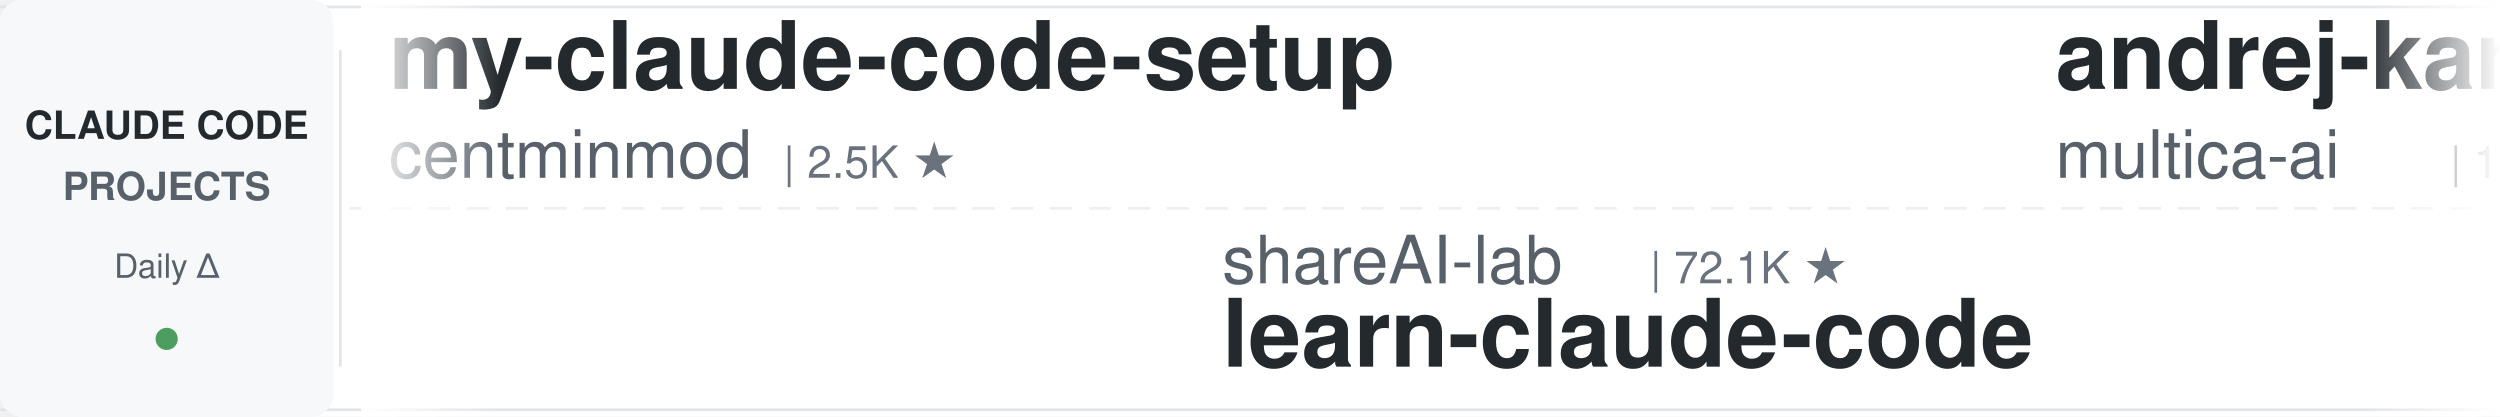
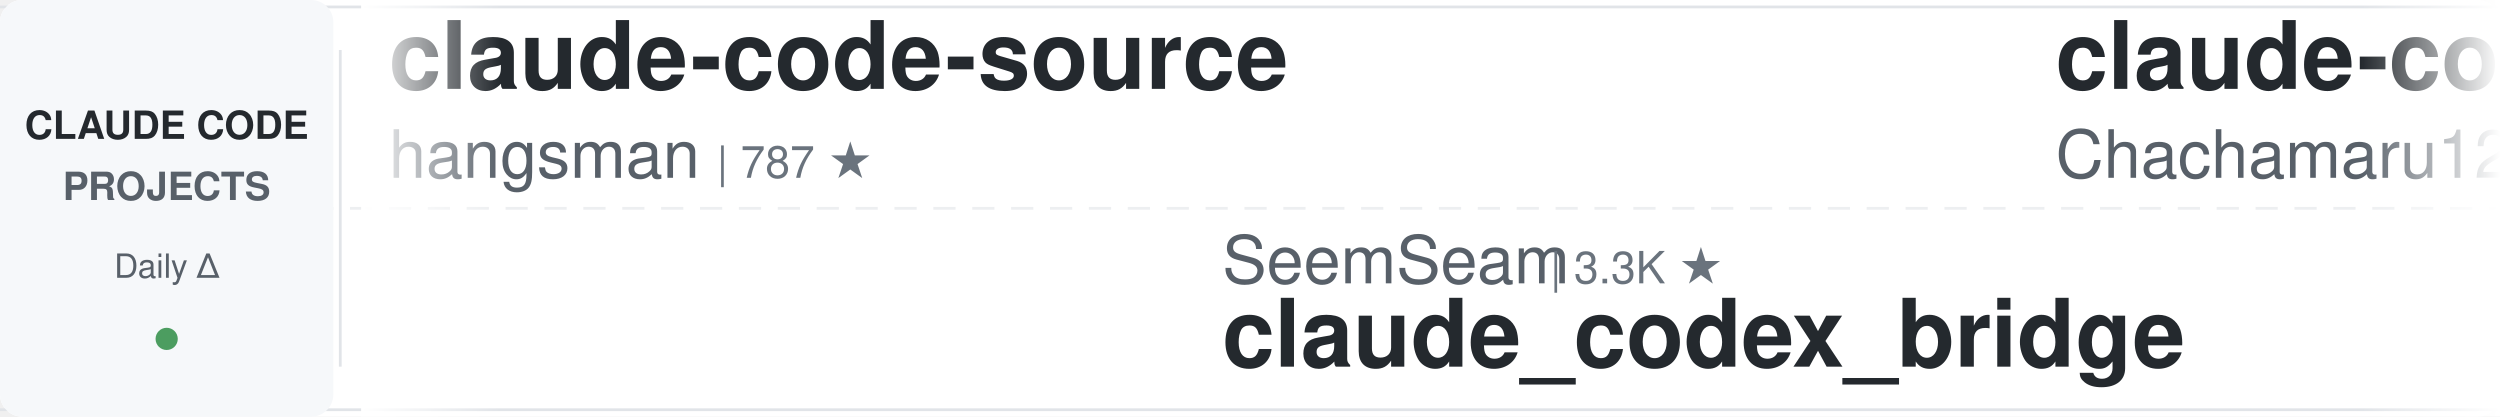
<svg xmlns="http://www.w3.org/2000/svg" width="900" height="150">
  <defs>
    <linearGradient id="leftFade" x1="0%" y1="0%" x2="100%" y2="0%">
      <stop offset="0%" style="stop-color:#ffffff;stop-opacity:1" />
      <stop offset="100%" style="stop-color:#ffffff;stop-opacity:0" />
    </linearGradient>
    <linearGradient id="rightFade" x1="0%" y1="0%" x2="100%" y2="0%">
      <stop offset="0%" style="stop-color:#ffffff;stop-opacity:0" />
      <stop offset="100%" style="stop-color:#ffffff;stop-opacity:1" />
    </linearGradient>
  </defs>
  <rect width="900" height="150" fill="#ffffff" rx="8" />
  <rect x="0" y="2" width="900" height="1" fill="#e1e4e8" />
  <rect x="0" y="147" width="900" height="1" fill="#e1e4e8" />
  <line x1="0" y1="75" x2="900" y2="75" stroke="#e1e4e8" stroke-width="1" stroke-dasharray="8 6" opacity="0.6" />
  <rect x="0" y="0" width="120" height="150" fill="#f6f8fa" rx="8" />
  <text x="60" y="50" font-family="-apple-system, BlinkMacSystemFont, 'Segoe UI', Helvetica, Arial, sans-serif" font-size="14" font-weight="600" fill="#24292e" text-anchor="middle">CLAUDE CODE</text>
  <text x="60" y="72" font-family="-apple-system, BlinkMacSystemFont, 'Segoe UI', Helvetica, Arial, sans-serif" font-size="14" font-weight="600" fill="#586069" text-anchor="middle">PROJECTS</text>
  <text x="60" y="100" font-family="-apple-system, BlinkMacSystemFont, 'Segoe UI', Helvetica, Arial, sans-serif" font-size="12" font-weight="500" fill="#586069" text-anchor="middle">Daily Δ</text>
  <circle cx="60" cy="122" r="4" fill="#22863a" opacity="0.8" />
  <rect x="122" y="18" width="1" height="114" fill="#e1e4e8" />
  <clipPath id="tickerClip">
    <rect x="130" y="0" width="770" height="150" />
  </clipPath>
  <g clip-path="url(#tickerClip)">
    <g id="tickerItems">
      <animateTransform attributeName="transform" attributeType="XML" type="translate" from="0 0" to="-3000 0" dur="54s" repeatCount="indefinite" />
      <g transform="translate(0, 0)">
+         <text x="140" y="32" font-family="-apple-system, BlinkMacSystemFont, 'Segoe UI', Helvetica, Arial, sans-serif" font-size="34" font-weight="600" fill="#24292e">claude-code-source</text>
+         <text x="140" y="64" font-family="-apple-system, BlinkMacSystemFont, 'Segoe UI', Helvetica, Arial, sans-serif" font-size="24" font-weight="400" fill="#586069">hangsman</text>
+         <text x="258" y="64" font-family="-apple-system, BlinkMacSystemFont, 'Segoe UI', Helvetica, Arial, sans-serif" font-size="16" font-weight="500" fill="#6a737d">| 787 ★</text>
+       </g>
+       <g transform="translate(300, 0)">
+         <text x="140" y="102" font-family="-apple-system, BlinkMacSystemFont, 'Segoe UI', Helvetica, Arial, sans-serif" font-size="24" font-weight="400" fill="#586069">SeemSeam</text>
+         <text x="258" y="102" font-family="-apple-system, BlinkMacSystemFont, 'Segoe UI', Helvetica, Arial, sans-serif" font-size="16" font-weight="500" fill="#6a737d">| 3.3K ★</text>
+         <text x="140" y="132" font-family="-apple-system, BlinkMacSystemFont, 'Segoe UI', Helvetica, Arial, sans-serif" font-size="34" font-weight="600" fill="#24292e">claude_codex_bridge</text>
+       </g>
+       <g transform="translate(600, 0)">
+         <text x="140" y="32" font-family="-apple-system, BlinkMacSystemFont, 'Segoe UI', Helvetica, Arial, sans-serif" font-size="34" font-weight="600" fill="#24292e">claude-code-harness</text>
+         <text x="140" y="64" font-family="-apple-system, BlinkMacSystemFont, 'Segoe UI', Helvetica, Arial, sans-serif" font-size="24" font-weight="400" fill="#586069">Chachamaru127</text>
+         <text x="318" y="64" font-family="-apple-system, BlinkMacSystemFont, 'Segoe UI', Helvetica, Arial, sans-serif" font-size="16" font-weight="500" fill="#6a737d">| 3.0K ★</text>
+       </g>
+       <g transform="translate(900, 0)">
+         <text x="140" y="102" font-family="-apple-system, BlinkMacSystemFont, 'Segoe UI', Helvetica, Arial, sans-serif" font-size="24" font-weight="400" fill="#586069">kodu-ai</text>
+         <text x="246" y="102" font-family="-apple-system, BlinkMacSystemFont, 'Segoe UI', Helvetica, Arial, sans-serif" font-size="16" font-weight="500" fill="#6a737d">| 5.3K ★</text>
+         <text x="140" y="132" font-family="-apple-system, BlinkMacSystemFont, 'Segoe UI', Helvetica, Arial, sans-serif" font-size="34" font-weight="600" fill="#24292e">claude-coder</text>
+       </g>
+       <g transform="translate(1200, 0)">
+         <text x="140" y="32" font-family="-apple-system, BlinkMacSystemFont, 'Segoe UI', Helvetica, Arial, sans-serif" font-size="34" font-weight="600" fill="#24292e">awesome-claude-code-suba...</text>
+         <text x="140" y="64" font-family="-apple-system, BlinkMacSystemFont, 'Segoe UI', Helvetica, Arial, sans-serif" font-size="24" font-weight="400" fill="#586069">VoltAgent</text>
+         <text x="270" y="64" font-family="-apple-system, BlinkMacSystemFont, 'Segoe UI', Helvetica, Arial, sans-serif" font-size="16" font-weight="500" fill="#6a737d">| 23.6K ★</text>
+       </g>
+       <g transform="translate(1500, 0)">
+         <text x="140" y="102" font-family="-apple-system, BlinkMacSystemFont, 'Segoe UI', Helvetica, Arial, sans-serif" font-size="24" font-weight="400" fill="#586069">Maciek-roboblog</text>
+         <text x="342" y="102" font-family="-apple-system, BlinkMacSystemFont, 'Segoe UI', Helvetica, Arial, sans-serif" font-size="16" font-weight="500" fill="#6a737d">| 8.5K ★</text>
+         <text x="140" y="132" font-family="-apple-system, BlinkMacSystemFont, 'Segoe UI', Helvetica, Arial, sans-serif" font-size="34" font-weight="600" fill="#24292e">Claude-Code-Usage-Monito...</text>
+       </g>
+       <g transform="translate(1800, 0)">
        <text x="140" y="32" font-family="-apple-system, BlinkMacSystemFont, 'Segoe UI', Helvetica, Arial, sans-serif" font-size="34" font-weight="600" fill="#24292e">my-claude-code-setup</text>
        <text x="140" y="64" font-family="-apple-system, BlinkMacSystemFont, 'Segoe UI', Helvetica, Arial, sans-serif" font-size="24" font-weight="400" fill="#586069">centminmod</text>
        <text x="282" y="64" font-family="-apple-system, BlinkMacSystemFont, 'Segoe UI', Helvetica, Arial, sans-serif" font-size="16" font-weight="500" fill="#6a737d">| 2.5K ★</text>
      </g>
-       <g transform="translate(300, 0)">
-         <text x="140" y="102" font-family="-apple-system, BlinkMacSystemFont, 'Segoe UI', Helvetica, Arial, sans-serif" font-size="24" font-weight="400" fill="#586069">shareAI-lab</text>
-         <text x="294" y="102" font-family="-apple-system, BlinkMacSystemFont, 'Segoe UI', Helvetica, Arial, sans-serif" font-size="16" font-weight="500" fill="#6a737d">| 72.1K ★</text>
-         <text x="140" y="132" font-family="-apple-system, BlinkMacSystemFont, 'Segoe UI', Helvetica, Arial, sans-serif" font-size="34" font-weight="600" fill="#24292e">learn-claude-code</text>
-       </g>
-       <g transform="translate(600, 0)">
-         <text x="140" y="32" font-family="-apple-system, BlinkMacSystemFont, 'Segoe UI', Helvetica, Arial, sans-serif" font-size="34" font-weight="600" fill="#24292e">andrej-karpathy-skills</text>
-         <text x="140" y="64" font-family="-apple-system, BlinkMacSystemFont, 'Segoe UI', Helvetica, Arial, sans-serif" font-size="24" font-weight="400" fill="#586069">multica-ai</text>
-         <text x="282" y="64" font-family="-apple-system, BlinkMacSystemFont, 'Segoe UI', Helvetica, Arial, sans-serif" font-size="16" font-weight="500" fill="#6a737d">| 195.6K ★</text>
-       </g>
-       <g transform="translate(900, 0)">
-         <text x="140" y="102" font-family="-apple-system, BlinkMacSystemFont, 'Segoe UI', Helvetica, Arial, sans-serif" font-size="24" font-weight="400" fill="#586069">https-deeplearning-ai</text>
-         <text x="414" y="102" font-family="-apple-system, BlinkMacSystemFont, 'Segoe UI', Helvetica, Arial, sans-serif" font-size="16" font-weight="500" fill="#6a737d">| 535 ★</text>
-         <text x="140" y="132" font-family="-apple-system, BlinkMacSystemFont, 'Segoe UI', Helvetica, Arial, sans-serif" font-size="34" font-weight="600" fill="#24292e">sc-claude-code-files</text>
-       </g>
-       <g transform="translate(1200, 0)">
-         <text x="140" y="32" font-family="-apple-system, BlinkMacSystemFont, 'Segoe UI', Helvetica, Arial, sans-serif" font-size="34" font-weight="600" fill="#24292e">claude-code-proxy</text>
-         <text x="140" y="64" font-family="-apple-system, BlinkMacSystemFont, 'Segoe UI', Helvetica, Arial, sans-serif" font-size="24" font-weight="400" fill="#586069">fuergaosi233</text>
-         <text x="306" y="64" font-family="-apple-system, BlinkMacSystemFont, 'Segoe UI', Helvetica, Arial, sans-serif" font-size="16" font-weight="500" fill="#6a737d">| 2.8K ★</text>
-       </g>
-       <g transform="translate(1500, 0)">
-         <text x="140" y="102" font-family="-apple-system, BlinkMacSystemFont, 'Segoe UI', Helvetica, Arial, sans-serif" font-size="24" font-weight="400" fill="#586069">disler</text>
-         <text x="234" y="102" font-family="-apple-system, BlinkMacSystemFont, 'Segoe UI', Helvetica, Arial, sans-serif" font-size="16" font-weight="500" fill="#6a737d">| 1.5K ★</text>
-         <text x="140" y="132" font-family="-apple-system, BlinkMacSystemFont, 'Segoe UI', Helvetica, Arial, sans-serif" font-size="34" font-weight="600" fill="#24292e">pi-vs-claude-code</text>
-       </g>
-       <g transform="translate(1800, 0)">
-         <text x="140" y="32" font-family="-apple-system, BlinkMacSystemFont, 'Segoe UI', Helvetica, Arial, sans-serif" font-size="34" font-weight="600" fill="#24292e">claude-code-source</text>
-         <text x="140" y="64" font-family="-apple-system, BlinkMacSystemFont, 'Segoe UI', Helvetica, Arial, sans-serif" font-size="24" font-weight="400" fill="#586069">JrCx7scC</text>
-         <text x="258" y="64" font-family="-apple-system, BlinkMacSystemFont, 'Segoe UI', Helvetica, Arial, sans-serif" font-size="16" font-weight="500" fill="#6a737d">| 371 ★</text>
-       </g>
      <g transform="translate(2100, 0)">
-         <text x="140" y="102" font-family="-apple-system, BlinkMacSystemFont, 'Segoe UI', Helvetica, Arial, sans-serif" font-size="24" font-weight="400" fill="#586069">davila7</text>
-         <text x="246" y="102" font-family="-apple-system, BlinkMacSystemFont, 'Segoe UI', Helvetica, Arial, sans-serif" font-size="16" font-weight="500" fill="#6a737d">| 29.9K ★</text>
-         <text x="140" y="132" font-family="-apple-system, BlinkMacSystemFont, 'Segoe UI', Helvetica, Arial, sans-serif" font-size="34" font-weight="600" fill="#24292e">claude-code-templates</text>
+         <text x="140" y="102" font-family="-apple-system, BlinkMacSystemFont, 'Segoe UI', Helvetica, Arial, sans-serif" font-size="24" font-weight="400" fill="#586069">darcyegb</text>
+         <text x="258" y="102" font-family="-apple-system, BlinkMacSystemFont, 'Segoe UI', Helvetica, Arial, sans-serif" font-size="16" font-weight="500" fill="#6a737d">| 749 ★</text>
+         <text x="140" y="132" font-family="-apple-system, BlinkMacSystemFont, 'Segoe UI', Helvetica, Arial, sans-serif" font-size="34" font-weight="600" fill="#24292e">ClaudeCodeAgents</text>
      </g>
      <g transform="translate(2400, 0)">
-         <text x="140" y="32" font-family="-apple-system, BlinkMacSystemFont, 'Segoe UI', Helvetica, Arial, sans-serif" font-size="34" font-weight="600" fill="#24292e">claude-code-plugins-plus...</text>
-         <text x="140" y="64" font-family="-apple-system, BlinkMacSystemFont, 'Segoe UI', Helvetica, Arial, sans-serif" font-size="24" font-weight="400" fill="#586069">jeremylongshore</text>
-         <text x="342" y="64" font-family="-apple-system, BlinkMacSystemFont, 'Segoe UI', Helvetica, Arial, sans-serif" font-size="16" font-weight="500" fill="#6a737d">| 2.5K ★</text>
+         <text x="140" y="32" font-family="-apple-system, BlinkMacSystemFont, 'Segoe UI', Helvetica, Arial, sans-serif" font-size="34" font-weight="600" fill="#24292e">claude-code-settings</text>
+         <text x="140" y="64" font-family="-apple-system, BlinkMacSystemFont, 'Segoe UI', Helvetica, Arial, sans-serif" font-size="24" font-weight="400" fill="#586069">feiskyer</text>
+         <text x="258" y="64" font-family="-apple-system, BlinkMacSystemFont, 'Segoe UI', Helvetica, Arial, sans-serif" font-size="16" font-weight="500" fill="#6a737d">| 1.6K ★</text>
      </g>
      <g transform="translate(2700, 0)">
-         <text x="140" y="102" font-family="-apple-system, BlinkMacSystemFont, 'Segoe UI', Helvetica, Arial, sans-serif" font-size="24" font-weight="400" fill="#586069">AprilNEA</text>
-         <text x="258" y="102" font-family="-apple-system, BlinkMacSystemFont, 'Segoe UI', Helvetica, Arial, sans-serif" font-size="16" font-weight="500" fill="#6a737d">| 392 ★</text>
-         <text x="140" y="132" font-family="-apple-system, BlinkMacSystemFont, 'Segoe UI', Helvetica, Arial, sans-serif" font-size="34" font-weight="600" fill="#24292e">claude-code-source</text>
+         <text x="140" y="102" font-family="-apple-system, BlinkMacSystemFont, 'Segoe UI', Helvetica, Arial, sans-serif" font-size="24" font-weight="400" fill="#586069">wanshuiyin</text>
+         <text x="282" y="102" font-family="-apple-system, BlinkMacSystemFont, 'Segoe UI', Helvetica, Arial, sans-serif" font-size="16" font-weight="500" fill="#6a737d">| 13.8K ★</text>
+         <text x="140" y="132" font-family="-apple-system, BlinkMacSystemFont, 'Segoe UI', Helvetica, Arial, sans-serif" font-size="34" font-weight="600" fill="#24292e">Auto-claude-code-researc...</text>
      </g>
      <g transform="translate(3000, 0)">
-         <text x="140" y="32" font-family="-apple-system, BlinkMacSystemFont, 'Segoe UI', Helvetica, Arial, sans-serif" font-size="34" font-weight="600" fill="#24292e">my-claude-code-setup</text>
-         <text x="140" y="64" font-family="-apple-system, BlinkMacSystemFont, 'Segoe UI', Helvetica, Arial, sans-serif" font-size="24" font-weight="400" fill="#586069">centminmod</text>
-         <text x="282" y="64" font-family="-apple-system, BlinkMacSystemFont, 'Segoe UI', Helvetica, Arial, sans-serif" font-size="16" font-weight="500" fill="#6a737d">| 2.5K ★</text>
+         <text x="140" y="32" font-family="-apple-system, BlinkMacSystemFont, 'Segoe UI', Helvetica, Arial, sans-serif" font-size="34" font-weight="600" fill="#24292e">claude-code-source</text>
+         <text x="140" y="64" font-family="-apple-system, BlinkMacSystemFont, 'Segoe UI', Helvetica, Arial, sans-serif" font-size="24" font-weight="400" fill="#586069">hangsman</text>
+         <text x="258" y="64" font-family="-apple-system, BlinkMacSystemFont, 'Segoe UI', Helvetica, Arial, sans-serif" font-size="16" font-weight="500" fill="#6a737d">| 787 ★</text>
      </g>
      <g transform="translate(3300, 0)">
-         <text x="140" y="102" font-family="-apple-system, BlinkMacSystemFont, 'Segoe UI', Helvetica, Arial, sans-serif" font-size="24" font-weight="400" fill="#586069">shareAI-lab</text>
-         <text x="294" y="102" font-family="-apple-system, BlinkMacSystemFont, 'Segoe UI', Helvetica, Arial, sans-serif" font-size="16" font-weight="500" fill="#6a737d">| 72.1K ★</text>
-         <text x="140" y="132" font-family="-apple-system, BlinkMacSystemFont, 'Segoe UI', Helvetica, Arial, sans-serif" font-size="34" font-weight="600" fill="#24292e">learn-claude-code</text>
+         <text x="140" y="102" font-family="-apple-system, BlinkMacSystemFont, 'Segoe UI', Helvetica, Arial, sans-serif" font-size="24" font-weight="400" fill="#586069">SeemSeam</text>
+         <text x="258" y="102" font-family="-apple-system, BlinkMacSystemFont, 'Segoe UI', Helvetica, Arial, sans-serif" font-size="16" font-weight="500" fill="#6a737d">| 3.3K ★</text>
+         <text x="140" y="132" font-family="-apple-system, BlinkMacSystemFont, 'Segoe UI', Helvetica, Arial, sans-serif" font-size="34" font-weight="600" fill="#24292e">claude_codex_bridge</text>
      </g>
      <g transform="translate(3600, 0)">
-         <text x="140" y="32" font-family="-apple-system, BlinkMacSystemFont, 'Segoe UI', Helvetica, Arial, sans-serif" font-size="34" font-weight="600" fill="#24292e">andrej-karpathy-skills</text>
-         <text x="140" y="64" font-family="-apple-system, BlinkMacSystemFont, 'Segoe UI', Helvetica, Arial, sans-serif" font-size="24" font-weight="400" fill="#586069">multica-ai</text>
-         <text x="282" y="64" font-family="-apple-system, BlinkMacSystemFont, 'Segoe UI', Helvetica, Arial, sans-serif" font-size="16" font-weight="500" fill="#6a737d">| 195.6K ★</text>
+         <text x="140" y="32" font-family="-apple-system, BlinkMacSystemFont, 'Segoe UI', Helvetica, Arial, sans-serif" font-size="34" font-weight="600" fill="#24292e">claude-code-harness</text>
+         <text x="140" y="64" font-family="-apple-system, BlinkMacSystemFont, 'Segoe UI', Helvetica, Arial, sans-serif" font-size="24" font-weight="400" fill="#586069">Chachamaru127</text>
+         <text x="318" y="64" font-family="-apple-system, BlinkMacSystemFont, 'Segoe UI', Helvetica, Arial, sans-serif" font-size="16" font-weight="500" fill="#6a737d">| 3.0K ★</text>
      </g>
      <g transform="translate(3900, 0)">
-         <text x="140" y="102" font-family="-apple-system, BlinkMacSystemFont, 'Segoe UI', Helvetica, Arial, sans-serif" font-size="24" font-weight="400" fill="#586069">https-deeplearning-ai</text>
-         <text x="414" y="102" font-family="-apple-system, BlinkMacSystemFont, 'Segoe UI', Helvetica, Arial, sans-serif" font-size="16" font-weight="500" fill="#6a737d">| 535 ★</text>
-         <text x="140" y="132" font-family="-apple-system, BlinkMacSystemFont, 'Segoe UI', Helvetica, Arial, sans-serif" font-size="34" font-weight="600" fill="#24292e">sc-claude-code-files</text>
+         <text x="140" y="102" font-family="-apple-system, BlinkMacSystemFont, 'Segoe UI', Helvetica, Arial, sans-serif" font-size="24" font-weight="400" fill="#586069">kodu-ai</text>
+         <text x="246" y="102" font-family="-apple-system, BlinkMacSystemFont, 'Segoe UI', Helvetica, Arial, sans-serif" font-size="16" font-weight="500" fill="#6a737d">| 5.3K ★</text>
+         <text x="140" y="132" font-family="-apple-system, BlinkMacSystemFont, 'Segoe UI', Helvetica, Arial, sans-serif" font-size="34" font-weight="600" fill="#24292e">claude-coder</text>
      </g>
    </g>
  </g>
  <rect x="130" y="0" width="50" height="150" fill="url(#leftFade)" />
  <rect x="850" y="0" width="50" height="150" fill="url(#rightFade)" />
</svg>
